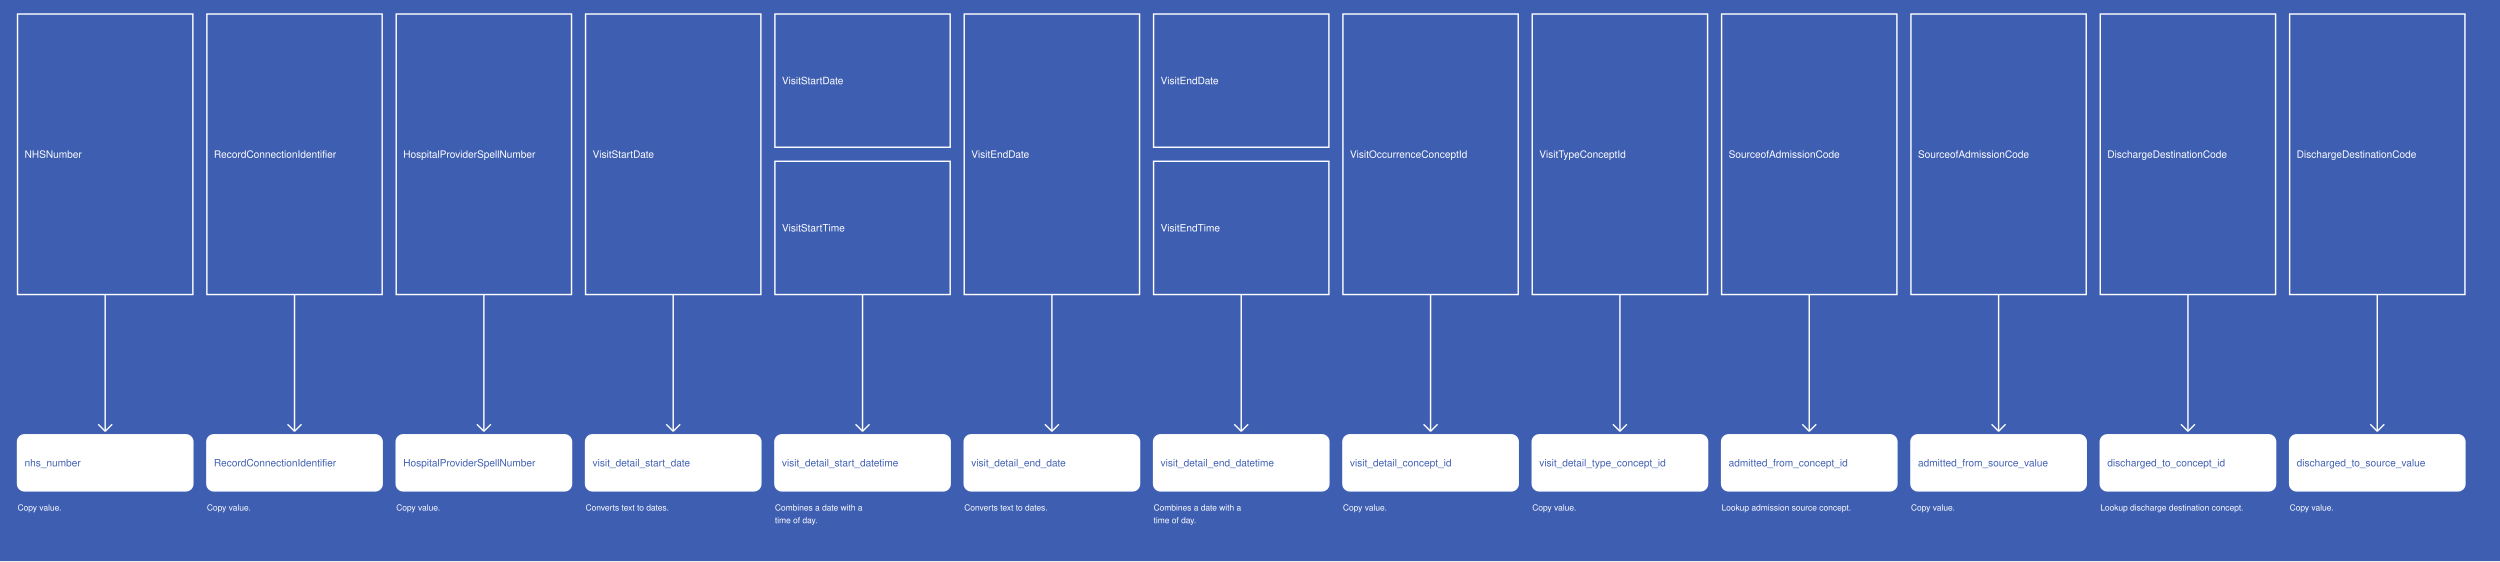
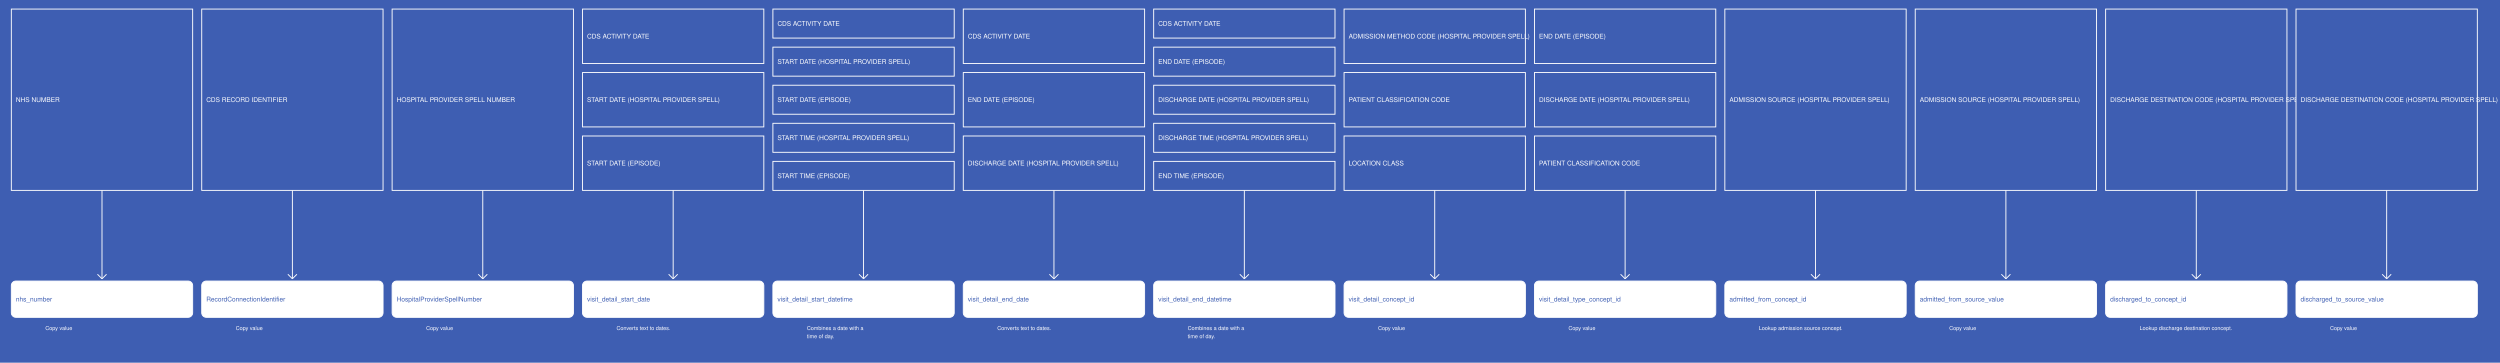
- <svg xmlns="http://www.w3.org/2000/svg" width="3565" height="800">
+ <svg xmlns="http://www.w3.org/2000/svg" width="5515" height="800">
  <rect width="100%" height="100%" fill="#3E5EB2" />
  <g>
-     <rect x="25" y="20" width="250" height="400" fill="#3E5EB2" stroke="white" stroke-width="2" />
-     <text x="35" y="225" fill="white" font-family="Helvetica" font-size="1.2em" text-anchor="start">NHSNumber</text>
-   </g>
-   <g>
-     <line x1="150" y1="420" x2="150" y2="615" stroke="white" stroke-width="2" />
-     <line x1="140" y1="605" x2="150" y2="615" stroke="white" stroke-width="2" />
-     <line x1="160" y1="605" x2="150" y2="615" stroke="white" stroke-width="2" />
-     <text x="25" y="728" fill="white" font-size="1em" font-family="Helvetica">Copy value.</text>
-   </g>
-   <g>
-     <rect x="25" y="620" width="250" height="80" fill="white" stroke="white" stroke-width="2" rx="10" />
+     <rect x="25" y="20" width="400" height="400" fill="#3E5EB2" stroke="white" stroke-width="2" />
+     <text x="35" y="225" fill="white" font-family="Helvetica" font-size="1.2em" text-anchor="start">NHS NUMBER</text>
+   </g>
+   <g>
+     <line x1="225" y1="420" x2="225" y2="615" stroke="white" stroke-width="2" />
+     <line x1="215" y1="605" x2="225" y2="615" stroke="white" stroke-width="2" />
+     <line x1="235" y1="605" x2="225" y2="615" stroke="white" stroke-width="2" />
+     <text x="100" y="728" fill="white" font-size="1em" font-family="Helvetica">Copy value</text>
+   </g>
+   <g>
+     <rect x="25" y="620" width="400" height="80" fill="white" stroke="white" stroke-width="2" rx="10" />
    <text x="35" y="665" fill="#3E5EB2" font-family="Helvetica" font-size="1.2em" text-anchor="start">nhs_number</text>
  </g>
  <g>
-     <rect x="295" y="20" width="250" height="400" fill="#3E5EB2" stroke="white" stroke-width="2" />
-     <text x="305" y="225" fill="white" font-family="Helvetica" font-size="1.2em" text-anchor="start">RecordConnectionIdentifier</text>
-   </g>
-   <g>
-     <line x1="420" y1="420" x2="420" y2="615" stroke="white" stroke-width="2" />
-     <line x1="410" y1="605" x2="420" y2="615" stroke="white" stroke-width="2" />
-     <line x1="430" y1="605" x2="420" y2="615" stroke="white" stroke-width="2" />
-     <text x="295" y="728" fill="white" font-size="1em" font-family="Helvetica">Copy value.</text>
-   </g>
-   <g>
-     <rect x="295" y="620" width="250" height="80" fill="white" stroke="white" stroke-width="2" rx="10" />
-     <text x="305" y="665" fill="#3E5EB2" font-family="Helvetica" font-size="1.2em" text-anchor="start">RecordConnectionIdentifier</text>
-   </g>
-   <g>
-     <rect x="565" y="20" width="250" height="400" fill="#3E5EB2" stroke="white" stroke-width="2" />
-     <text x="575" y="225" fill="white" font-family="Helvetica" font-size="1.2em" text-anchor="start">HospitalProviderSpellNumber</text>
-   </g>
-   <g>
-     <line x1="690" y1="420" x2="690" y2="615" stroke="white" stroke-width="2" />
-     <line x1="680" y1="605" x2="690" y2="615" stroke="white" stroke-width="2" />
-     <line x1="700" y1="605" x2="690" y2="615" stroke="white" stroke-width="2" />
-     <text x="565" y="728" fill="white" font-size="1em" font-family="Helvetica">Copy value.</text>
-   </g>
-   <g>
-     <rect x="565" y="620" width="250" height="80" fill="white" stroke="white" stroke-width="2" rx="10" />
-     <text x="575" y="665" fill="#3E5EB2" font-family="Helvetica" font-size="1.2em" text-anchor="start">HospitalProviderSpellNumber</text>
-   </g>
-   <g>
-     <rect x="835" y="20" width="250" height="400" fill="#3E5EB2" stroke="white" stroke-width="2" />
-     <text x="845" y="225" fill="white" font-family="Helvetica" font-size="1.2em" text-anchor="start">VisitStartDate</text>
-   </g>
-   <g>
-     <line x1="960" y1="420" x2="960" y2="615" stroke="white" stroke-width="2" />
-     <line x1="950" y1="605" x2="960" y2="615" stroke="white" stroke-width="2" />
-     <line x1="970" y1="605" x2="960" y2="615" stroke="white" stroke-width="2" />
-     <text x="835" y="728" fill="white" font-size="1em" font-family="Helvetica">Converts text to dates.</text>
-   </g>
-   <g>
-     <rect x="835" y="620" width="250" height="80" fill="white" stroke="white" stroke-width="2" rx="10" />
-     <text x="845" y="665" fill="#3E5EB2" font-family="Helvetica" font-size="1.2em" text-anchor="start">visit_detail_start_date</text>
-   </g>
-   <g>
-     <rect x="1105" y="20" width="250" height="190" fill="#3E5EB2" stroke="white" stroke-width="2" />
-     <text x="1115" y="120" fill="white" font-family="Helvetica" font-size="1.2em" text-anchor="start">VisitStartDate</text>
-   </g>
-   <g>
-     <rect x="1105" y="230" width="250" height="190" fill="#3E5EB2" stroke="white" stroke-width="2" />
-     <text x="1115" y="330" fill="white" font-family="Helvetica" font-size="1.2em" text-anchor="start">VisitStartTime</text>
-   </g>
-   <g>
-     <line x1="1230" y1="420" x2="1230" y2="615" stroke="white" stroke-width="2" />
-     <line x1="1220" y1="605" x2="1230" y2="615" stroke="white" stroke-width="2" />
-     <line x1="1240" y1="605" x2="1230" y2="615" stroke="white" stroke-width="2" />
-     <text x="1105" y="728" fill="white" font-size="1em" font-family="Helvetica">Combines a date with a</text>
-     <text x="1105" y="746" fill="white" font-size="1em" font-family="Helvetica">time of day.</text>
-   </g>
-   <g>
-     <rect x="1105" y="620" width="250" height="80" fill="white" stroke="white" stroke-width="2" rx="10" />
-     <text x="1115" y="665" fill="#3E5EB2" font-family="Helvetica" font-size="1.2em" text-anchor="start">visit_detail_start_datetime</text>
-   </g>
-   <g>
-     <rect x="1375" y="20" width="250" height="400" fill="#3E5EB2" stroke="white" stroke-width="2" />
-     <text x="1385" y="225" fill="white" font-family="Helvetica" font-size="1.2em" text-anchor="start">VisitEndDate</text>
-   </g>
-   <g>
-     <line x1="1500" y1="420" x2="1500" y2="615" stroke="white" stroke-width="2" />
-     <line x1="1490" y1="605" x2="1500" y2="615" stroke="white" stroke-width="2" />
-     <line x1="1510" y1="605" x2="1500" y2="615" stroke="white" stroke-width="2" />
-     <text x="1375" y="728" fill="white" font-size="1em" font-family="Helvetica">Converts text to dates.</text>
-   </g>
-   <g>
-     <rect x="1375" y="620" width="250" height="80" fill="white" stroke="white" stroke-width="2" rx="10" />
-     <text x="1385" y="665" fill="#3E5EB2" font-family="Helvetica" font-size="1.2em" text-anchor="start">visit_detail_end_date</text>
-   </g>
-   <g>
-     <rect x="1645" y="20" width="250" height="190" fill="#3E5EB2" stroke="white" stroke-width="2" />
-     <text x="1655" y="120" fill="white" font-family="Helvetica" font-size="1.2em" text-anchor="start">VisitEndDate</text>
-   </g>
-   <g>
-     <rect x="1645" y="230" width="250" height="190" fill="#3E5EB2" stroke="white" stroke-width="2" />
-     <text x="1655" y="330" fill="white" font-family="Helvetica" font-size="1.2em" text-anchor="start">VisitEndTime</text>
-   </g>
-   <g>
-     <line x1="1770" y1="420" x2="1770" y2="615" stroke="white" stroke-width="2" />
-     <line x1="1760" y1="605" x2="1770" y2="615" stroke="white" stroke-width="2" />
-     <line x1="1780" y1="605" x2="1770" y2="615" stroke="white" stroke-width="2" />
-     <text x="1645" y="728" fill="white" font-size="1em" font-family="Helvetica">Combines a date with a</text>
-     <text x="1645" y="746" fill="white" font-size="1em" font-family="Helvetica">time of day.</text>
-   </g>
-   <g>
-     <rect x="1645" y="620" width="250" height="80" fill="white" stroke="white" stroke-width="2" rx="10" />
-     <text x="1655" y="665" fill="#3E5EB2" font-family="Helvetica" font-size="1.2em" text-anchor="start">visit_detail_end_datetime</text>
-   </g>
-   <g>
-     <rect x="1915" y="20" width="250" height="400" fill="#3E5EB2" stroke="white" stroke-width="2" />
-     <text x="1925" y="225" fill="white" font-family="Helvetica" font-size="1.2em" text-anchor="start">VisitOccurrenceConceptId</text>
-   </g>
-   <g>
-     <line x1="2040" y1="420" x2="2040" y2="615" stroke="white" stroke-width="2" />
-     <line x1="2030" y1="605" x2="2040" y2="615" stroke="white" stroke-width="2" />
-     <line x1="2050" y1="605" x2="2040" y2="615" stroke="white" stroke-width="2" />
-     <text x="1915" y="728" fill="white" font-size="1em" font-family="Helvetica">Copy value.</text>
-   </g>
-   <g>
-     <rect x="1915" y="620" width="250" height="80" fill="white" stroke="white" stroke-width="2" rx="10" />
-     <text x="1925" y="665" fill="#3E5EB2" font-family="Helvetica" font-size="1.2em" text-anchor="start">visit_detail_concept_id</text>
-   </g>
-   <g>
-     <rect x="2185" y="20" width="250" height="400" fill="#3E5EB2" stroke="white" stroke-width="2" />
-     <text x="2195" y="225" fill="white" font-family="Helvetica" font-size="1.2em" text-anchor="start">VisitTypeConceptId</text>
-   </g>
-   <g>
-     <line x1="2310" y1="420" x2="2310" y2="615" stroke="white" stroke-width="2" />
-     <line x1="2300" y1="605" x2="2310" y2="615" stroke="white" stroke-width="2" />
-     <line x1="2320" y1="605" x2="2310" y2="615" stroke="white" stroke-width="2" />
-     <text x="2185" y="728" fill="white" font-size="1em" font-family="Helvetica">Copy value.</text>
-   </g>
-   <g>
-     <rect x="2185" y="620" width="250" height="80" fill="white" stroke="white" stroke-width="2" rx="10" />
-     <text x="2195" y="665" fill="#3E5EB2" font-family="Helvetica" font-size="1.2em" text-anchor="start">visit_detail_type_concept_id</text>
-   </g>
-   <g>
-     <rect x="2455" y="20" width="250" height="400" fill="#3E5EB2" stroke="white" stroke-width="2" />
-     <text x="2465" y="225" fill="white" font-family="Helvetica" font-size="1.2em" text-anchor="start">SourceofAdmissionCode</text>
-   </g>
-   <g>
-     <line x1="2580" y1="420" x2="2580" y2="615" stroke="white" stroke-width="2" />
-     <line x1="2570" y1="605" x2="2580" y2="615" stroke="white" stroke-width="2" />
-     <line x1="2590" y1="605" x2="2580" y2="615" stroke="white" stroke-width="2" />
-     <text x="2455" y="728" fill="white" font-size="1em" font-family="Helvetica">Lookup admission source concept.</text>
-   </g>
-   <g>
-     <rect x="2455" y="620" width="250" height="80" fill="white" stroke="white" stroke-width="2" rx="10" />
-     <text x="2465" y="665" fill="#3E5EB2" font-family="Helvetica" font-size="1.2em" text-anchor="start">admitted_from_concept_id</text>
-   </g>
-   <g>
-     <rect x="2725" y="20" width="250" height="400" fill="#3E5EB2" stroke="white" stroke-width="2" />
-     <text x="2735" y="225" fill="white" font-family="Helvetica" font-size="1.2em" text-anchor="start">SourceofAdmissionCode</text>
-   </g>
-   <g>
-     <line x1="2850" y1="420" x2="2850" y2="615" stroke="white" stroke-width="2" />
-     <line x1="2840" y1="605" x2="2850" y2="615" stroke="white" stroke-width="2" />
-     <line x1="2860" y1="605" x2="2850" y2="615" stroke="white" stroke-width="2" />
-     <text x="2725" y="728" fill="white" font-size="1em" font-family="Helvetica">Copy value.</text>
-   </g>
-   <g>
-     <rect x="2725" y="620" width="250" height="80" fill="white" stroke="white" stroke-width="2" rx="10" />
-     <text x="2735" y="665" fill="#3E5EB2" font-family="Helvetica" font-size="1.2em" text-anchor="start">admitted_from_source_value</text>
-   </g>
-   <g>
-     <rect x="2995" y="20" width="250" height="400" fill="#3E5EB2" stroke="white" stroke-width="2" />
-     <text x="3005" y="225" fill="white" font-family="Helvetica" font-size="1.2em" text-anchor="start">DischargeDestinationCode</text>
-   </g>
-   <g>
-     <line x1="3120" y1="420" x2="3120" y2="615" stroke="white" stroke-width="2" />
-     <line x1="3110" y1="605" x2="3120" y2="615" stroke="white" stroke-width="2" />
-     <line x1="3130" y1="605" x2="3120" y2="615" stroke="white" stroke-width="2" />
-     <text x="2995" y="728" fill="white" font-size="1em" font-family="Helvetica">Lookup discharge destination concept.</text>
-   </g>
-   <g>
-     <rect x="2995" y="620" width="250" height="80" fill="white" stroke="white" stroke-width="2" rx="10" />
-     <text x="3005" y="665" fill="#3E5EB2" font-family="Helvetica" font-size="1.2em" text-anchor="start">discharged_to_concept_id</text>
-   </g>
-   <g>
-     <rect x="3265" y="20" width="250" height="400" fill="#3E5EB2" stroke="white" stroke-width="2" />
-     <text x="3275" y="225" fill="white" font-family="Helvetica" font-size="1.2em" text-anchor="start">DischargeDestinationCode</text>
-   </g>
-   <g>
-     <line x1="3390" y1="420" x2="3390" y2="615" stroke="white" stroke-width="2" />
-     <line x1="3380" y1="605" x2="3390" y2="615" stroke="white" stroke-width="2" />
-     <line x1="3400" y1="605" x2="3390" y2="615" stroke="white" stroke-width="2" />
-     <text x="3265" y="728" fill="white" font-size="1em" font-family="Helvetica">Copy value.</text>
-   </g>
-   <g>
-     <rect x="3265" y="620" width="250" height="80" fill="white" stroke="white" stroke-width="2" rx="10" />
-     <text x="3275" y="665" fill="#3E5EB2" font-family="Helvetica" font-size="1.2em" text-anchor="start">discharged_to_source_value</text>
+     <rect x="445" y="20" width="400" height="400" fill="#3E5EB2" stroke="white" stroke-width="2" />
+     <text x="455" y="225" fill="white" font-family="Helvetica" font-size="1.2em" text-anchor="start">CDS RECORD IDENTIFIER</text>
+   </g>
+   <g>
+     <line x1="645" y1="420" x2="645" y2="615" stroke="white" stroke-width="2" />
+     <line x1="635" y1="605" x2="645" y2="615" stroke="white" stroke-width="2" />
+     <line x1="655" y1="605" x2="645" y2="615" stroke="white" stroke-width="2" />
+     <text x="520" y="728" fill="white" font-size="1em" font-family="Helvetica">Copy value</text>
+   </g>
+   <g>
+     <rect x="445" y="620" width="400" height="80" fill="white" stroke="white" stroke-width="2" rx="10" />
+     <text x="455" y="665" fill="#3E5EB2" font-family="Helvetica" font-size="1.2em" text-anchor="start">RecordConnectionIdentifier</text>
+   </g>
+   <g>
+     <rect x="865" y="20" width="400" height="400" fill="#3E5EB2" stroke="white" stroke-width="2" />
+     <text x="875" y="225" fill="white" font-family="Helvetica" font-size="1.2em" text-anchor="start">HOSPITAL PROVIDER SPELL NUMBER</text>
+   </g>
+   <g>
+     <line x1="1065" y1="420" x2="1065" y2="615" stroke="white" stroke-width="2" />
+     <line x1="1055" y1="605" x2="1065" y2="615" stroke="white" stroke-width="2" />
+     <line x1="1075" y1="605" x2="1065" y2="615" stroke="white" stroke-width="2" />
+     <text x="940" y="728" fill="white" font-size="1em" font-family="Helvetica">Copy value</text>
+   </g>
+   <g>
+     <rect x="865" y="620" width="400" height="80" fill="white" stroke="white" stroke-width="2" rx="10" />
+     <text x="875" y="665" fill="#3E5EB2" font-family="Helvetica" font-size="1.2em" text-anchor="start">HospitalProviderSpellNumber</text>
+   </g>
+   <g>
+     <rect x="1285" y="20" width="400" height="120" fill="#3E5EB2" stroke="white" stroke-width="2" />
+     <text x="1295" y="85" fill="white" font-family="Helvetica" font-size="1.2em" text-anchor="start">CDS ACTIVITY DATE</text>
+   </g>
+   <g>
+     <rect x="1285" y="160" width="400" height="120" fill="#3E5EB2" stroke="white" stroke-width="2" />
+     <text x="1295" y="225" fill="white" font-family="Helvetica" font-size="1.2em" text-anchor="start">START DATE (HOSPITAL PROVIDER SPELL)</text>
+   </g>
+   <g>
+     <rect x="1285" y="300" width="400" height="120" fill="#3E5EB2" stroke="white" stroke-width="2" />
+     <text x="1295" y="365" fill="white" font-family="Helvetica" font-size="1.2em" text-anchor="start">START DATE (EPISODE)</text>
+   </g>
+   <g>
+     <line x1="1485" y1="420" x2="1485" y2="615" stroke="white" stroke-width="2" />
+     <line x1="1475" y1="605" x2="1485" y2="615" stroke="white" stroke-width="2" />
+     <line x1="1495" y1="605" x2="1485" y2="615" stroke="white" stroke-width="2" />
+     <text x="1360" y="728" fill="white" font-size="1em" font-family="Helvetica">Converts text to dates.</text>
+   </g>
+   <g>
+     <rect x="1285" y="620" width="400" height="80" fill="white" stroke="white" stroke-width="2" rx="10" />
+     <text x="1295" y="665" fill="#3E5EB2" font-family="Helvetica" font-size="1.2em" text-anchor="start">visit_detail_start_date</text>
+   </g>
+   <g>
+     <rect x="1705" y="20" width="400" height="64" fill="#3E5EB2" stroke="white" stroke-width="2" />
+     <text x="1715" y="57" fill="white" font-family="Helvetica" font-size="1.2em" text-anchor="start">CDS ACTIVITY DATE</text>
+   </g>
+   <g>
+     <rect x="1705" y="104" width="400" height="64" fill="#3E5EB2" stroke="white" stroke-width="2" />
+     <text x="1715" y="141" fill="white" font-family="Helvetica" font-size="1.2em" text-anchor="start">START DATE (HOSPITAL PROVIDER SPELL)</text>
+   </g>
+   <g>
+     <rect x="1705" y="188" width="400" height="64" fill="#3E5EB2" stroke="white" stroke-width="2" />
+     <text x="1715" y="225" fill="white" font-family="Helvetica" font-size="1.2em" text-anchor="start">START DATE (EPISODE)</text>
+   </g>
+   <g>
+     <rect x="1705" y="272" width="400" height="64" fill="#3E5EB2" stroke="white" stroke-width="2" />
+     <text x="1715" y="309" fill="white" font-family="Helvetica" font-size="1.2em" text-anchor="start">START TIME (HOSPITAL PROVIDER SPELL)</text>
+   </g>
+   <g>
+     <rect x="1705" y="356" width="400" height="64" fill="#3E5EB2" stroke="white" stroke-width="2" />
+     <text x="1715" y="393" fill="white" font-family="Helvetica" font-size="1.2em" text-anchor="start">START TIME (EPISODE)</text>
+   </g>
+   <g>
+     <line x1="1905" y1="420" x2="1905" y2="615" stroke="white" stroke-width="2" />
+     <line x1="1895" y1="605" x2="1905" y2="615" stroke="white" stroke-width="2" />
+     <line x1="1915" y1="605" x2="1905" y2="615" stroke="white" stroke-width="2" />
+     <text x="1780" y="728" fill="white" font-size="1em" font-family="Helvetica">Combines a date with a</text>
+     <text x="1780" y="746" fill="white" font-size="1em" font-family="Helvetica">time of day.</text>
+   </g>
+   <g>
+     <rect x="1705" y="620" width="400" height="80" fill="white" stroke="white" stroke-width="2" rx="10" />
+     <text x="1715" y="665" fill="#3E5EB2" font-family="Helvetica" font-size="1.2em" text-anchor="start">visit_detail_start_datetime</text>
+   </g>
+   <g>
+     <rect x="2125" y="20" width="400" height="120" fill="#3E5EB2" stroke="white" stroke-width="2" />
+     <text x="2135" y="85" fill="white" font-family="Helvetica" font-size="1.2em" text-anchor="start">CDS ACTIVITY DATE</text>
+   </g>
+   <g>
+     <rect x="2125" y="160" width="400" height="120" fill="#3E5EB2" stroke="white" stroke-width="2" />
+     <text x="2135" y="225" fill="white" font-family="Helvetica" font-size="1.2em" text-anchor="start">END DATE (EPISODE)</text>
+   </g>
+   <g>
+     <rect x="2125" y="300" width="400" height="120" fill="#3E5EB2" stroke="white" stroke-width="2" />
+     <text x="2135" y="365" fill="white" font-family="Helvetica" font-size="1.2em" text-anchor="start">DISCHARGE DATE (HOSPITAL PROVIDER SPELL)</text>
+   </g>
+   <g>
+     <line x1="2325" y1="420" x2="2325" y2="615" stroke="white" stroke-width="2" />
+     <line x1="2315" y1="605" x2="2325" y2="615" stroke="white" stroke-width="2" />
+     <line x1="2335" y1="605" x2="2325" y2="615" stroke="white" stroke-width="2" />
+     <text x="2200" y="728" fill="white" font-size="1em" font-family="Helvetica">Converts text to dates.</text>
+   </g>
+   <g>
+     <rect x="2125" y="620" width="400" height="80" fill="white" stroke="white" stroke-width="2" rx="10" />
+     <text x="2135" y="665" fill="#3E5EB2" font-family="Helvetica" font-size="1.2em" text-anchor="start">visit_detail_end_date</text>
+   </g>
+   <g>
+     <rect x="2545" y="20" width="400" height="64" fill="#3E5EB2" stroke="white" stroke-width="2" />
+     <text x="2555" y="57" fill="white" font-family="Helvetica" font-size="1.2em" text-anchor="start">CDS ACTIVITY DATE</text>
+   </g>
+   <g>
+     <rect x="2545" y="104" width="400" height="64" fill="#3E5EB2" stroke="white" stroke-width="2" />
+     <text x="2555" y="141" fill="white" font-family="Helvetica" font-size="1.2em" text-anchor="start">END DATE (EPISODE)</text>
+   </g>
+   <g>
+     <rect x="2545" y="188" width="400" height="64" fill="#3E5EB2" stroke="white" stroke-width="2" />
+     <text x="2555" y="225" fill="white" font-family="Helvetica" font-size="1.2em" text-anchor="start">DISCHARGE DATE (HOSPITAL PROVIDER SPELL)</text>
+   </g>
+   <g>
+     <rect x="2545" y="272" width="400" height="64" fill="#3E5EB2" stroke="white" stroke-width="2" />
+     <text x="2555" y="309" fill="white" font-family="Helvetica" font-size="1.2em" text-anchor="start">DISCHARGE TIME (HOSPITAL PROVIDER SPELL)</text>
+   </g>
+   <g>
+     <rect x="2545" y="356" width="400" height="64" fill="#3E5EB2" stroke="white" stroke-width="2" />
+     <text x="2555" y="393" fill="white" font-family="Helvetica" font-size="1.2em" text-anchor="start">END TIME (EPISODE)</text>
+   </g>
+   <g>
+     <line x1="2745" y1="420" x2="2745" y2="615" stroke="white" stroke-width="2" />
+     <line x1="2735" y1="605" x2="2745" y2="615" stroke="white" stroke-width="2" />
+     <line x1="2755" y1="605" x2="2745" y2="615" stroke="white" stroke-width="2" />
+     <text x="2620" y="728" fill="white" font-size="1em" font-family="Helvetica">Combines a date with a</text>
+     <text x="2620" y="746" fill="white" font-size="1em" font-family="Helvetica">time of day.</text>
+   </g>
+   <g>
+     <rect x="2545" y="620" width="400" height="80" fill="white" stroke="white" stroke-width="2" rx="10" />
+     <text x="2555" y="665" fill="#3E5EB2" font-family="Helvetica" font-size="1.2em" text-anchor="start">visit_detail_end_datetime</text>
+   </g>
+   <g>
+     <rect x="2965" y="20" width="400" height="120" fill="#3E5EB2" stroke="white" stroke-width="2" />
+     <text x="2975" y="85" fill="white" font-family="Helvetica" font-size="1.2em" text-anchor="start">ADMISSION METHOD CODE (HOSPITAL PROVIDER SPELL)</text>
+   </g>
+   <g>
+     <rect x="2965" y="160" width="400" height="120" fill="#3E5EB2" stroke="white" stroke-width="2" />
+     <text x="2975" y="225" fill="white" font-family="Helvetica" font-size="1.2em" text-anchor="start">PATIENT CLASSIFICATION CODE</text>
+   </g>
+   <g>
+     <rect x="2965" y="300" width="400" height="120" fill="#3E5EB2" stroke="white" stroke-width="2" />
+     <text x="2975" y="365" fill="white" font-family="Helvetica" font-size="1.2em" text-anchor="start">LOCATION CLASS</text>
+   </g>
+   <g>
+     <line x1="3165" y1="420" x2="3165" y2="615" stroke="white" stroke-width="2" />
+     <line x1="3155" y1="605" x2="3165" y2="615" stroke="white" stroke-width="2" />
+     <line x1="3175" y1="605" x2="3165" y2="615" stroke="white" stroke-width="2" />
+     <text x="3040" y="728" fill="white" font-size="1em" font-family="Helvetica">Copy value</text>
+   </g>
+   <g>
+     <rect x="2965" y="620" width="400" height="80" fill="white" stroke="white" stroke-width="2" rx="10" />
+     <text x="2975" y="665" fill="#3E5EB2" font-family="Helvetica" font-size="1.2em" text-anchor="start">visit_detail_concept_id</text>
+   </g>
+   <g>
+     <rect x="3385" y="20" width="400" height="120" fill="#3E5EB2" stroke="white" stroke-width="2" />
+     <text x="3395" y="85" fill="white" font-family="Helvetica" font-size="1.2em" text-anchor="start">END DATE (EPISODE)</text>
+   </g>
+   <g>
+     <rect x="3385" y="160" width="400" height="120" fill="#3E5EB2" stroke="white" stroke-width="2" />
+     <text x="3395" y="225" fill="white" font-family="Helvetica" font-size="1.2em" text-anchor="start">DISCHARGE DATE (HOSPITAL PROVIDER SPELL)</text>
+   </g>
+   <g>
+     <rect x="3385" y="300" width="400" height="120" fill="#3E5EB2" stroke="white" stroke-width="2" />
+     <text x="3395" y="365" fill="white" font-family="Helvetica" font-size="1.2em" text-anchor="start">PATIENT CLASSIFICATION CODE</text>
+   </g>
+   <g>
+     <line x1="3585" y1="420" x2="3585" y2="615" stroke="white" stroke-width="2" />
+     <line x1="3575" y1="605" x2="3585" y2="615" stroke="white" stroke-width="2" />
+     <line x1="3595" y1="605" x2="3585" y2="615" stroke="white" stroke-width="2" />
+     <text x="3460" y="728" fill="white" font-size="1em" font-family="Helvetica">Copy value</text>
+   </g>
+   <g>
+     <rect x="3385" y="620" width="400" height="80" fill="white" stroke="white" stroke-width="2" rx="10" />
+     <text x="3395" y="665" fill="#3E5EB2" font-family="Helvetica" font-size="1.2em" text-anchor="start">visit_detail_type_concept_id</text>
+   </g>
+   <g>
+     <rect x="3805" y="20" width="400" height="400" fill="#3E5EB2" stroke="white" stroke-width="2" />
+     <text x="3815" y="225" fill="white" font-family="Helvetica" font-size="1.2em" text-anchor="start">ADMISSION SOURCE (HOSPITAL PROVIDER SPELL)</text>
+   </g>
+   <g>
+     <line x1="4005" y1="420" x2="4005" y2="615" stroke="white" stroke-width="2" />
+     <line x1="3995" y1="605" x2="4005" y2="615" stroke="white" stroke-width="2" />
+     <line x1="4015" y1="605" x2="4005" y2="615" stroke="white" stroke-width="2" />
+     <text x="3880" y="728" fill="white" font-size="1em" font-family="Helvetica">Lookup admission source concept.</text>
+   </g>
+   <g>
+     <rect x="3805" y="620" width="400" height="80" fill="white" stroke="white" stroke-width="2" rx="10" />
+     <text x="3815" y="665" fill="#3E5EB2" font-family="Helvetica" font-size="1.2em" text-anchor="start">admitted_from_concept_id</text>
+   </g>
+   <g>
+     <rect x="4225" y="20" width="400" height="400" fill="#3E5EB2" stroke="white" stroke-width="2" />
+     <text x="4235" y="225" fill="white" font-family="Helvetica" font-size="1.2em" text-anchor="start">ADMISSION SOURCE (HOSPITAL PROVIDER SPELL)</text>
+   </g>
+   <g>
+     <line x1="4425" y1="420" x2="4425" y2="615" stroke="white" stroke-width="2" />
+     <line x1="4415" y1="605" x2="4425" y2="615" stroke="white" stroke-width="2" />
+     <line x1="4435" y1="605" x2="4425" y2="615" stroke="white" stroke-width="2" />
+     <text x="4300" y="728" fill="white" font-size="1em" font-family="Helvetica">Copy value</text>
+   </g>
+   <g>
+     <rect x="4225" y="620" width="400" height="80" fill="white" stroke="white" stroke-width="2" rx="10" />
+     <text x="4235" y="665" fill="#3E5EB2" font-family="Helvetica" font-size="1.2em" text-anchor="start">admitted_from_source_value</text>
+   </g>
+   <g>
+     <rect x="4645" y="20" width="400" height="400" fill="#3E5EB2" stroke="white" stroke-width="2" />
+     <text x="4655" y="225" fill="white" font-family="Helvetica" font-size="1.2em" text-anchor="start">DISCHARGE DESTINATION CODE (HOSPITAL PROVIDER SPELL)</text>
+   </g>
+   <g>
+     <line x1="4845" y1="420" x2="4845" y2="615" stroke="white" stroke-width="2" />
+     <line x1="4835" y1="605" x2="4845" y2="615" stroke="white" stroke-width="2" />
+     <line x1="4855" y1="605" x2="4845" y2="615" stroke="white" stroke-width="2" />
+     <text x="4720" y="728" fill="white" font-size="1em" font-family="Helvetica">Lookup discharge destination concept.</text>
+   </g>
+   <g>
+     <rect x="4645" y="620" width="400" height="80" fill="white" stroke="white" stroke-width="2" rx="10" />
+     <text x="4655" y="665" fill="#3E5EB2" font-family="Helvetica" font-size="1.2em" text-anchor="start">discharged_to_concept_id</text>
+   </g>
+   <g>
+     <rect x="5065" y="20" width="400" height="400" fill="#3E5EB2" stroke="white" stroke-width="2" />
+     <text x="5075" y="225" fill="white" font-family="Helvetica" font-size="1.2em" text-anchor="start">DISCHARGE DESTINATION CODE (HOSPITAL PROVIDER SPELL)</text>
+   </g>
+   <g>
+     <line x1="5265" y1="420" x2="5265" y2="615" stroke="white" stroke-width="2" />
+     <line x1="5255" y1="605" x2="5265" y2="615" stroke="white" stroke-width="2" />
+     <line x1="5275" y1="605" x2="5265" y2="615" stroke="white" stroke-width="2" />
+     <text x="5140" y="728" fill="white" font-size="1em" font-family="Helvetica">Copy value</text>
+   </g>
+   <g>
+     <rect x="5065" y="620" width="400" height="80" fill="white" stroke="white" stroke-width="2" rx="10" />
+     <text x="5075" y="665" fill="#3E5EB2" font-family="Helvetica" font-size="1.2em" text-anchor="start">discharged_to_source_value</text>
  </g>
</svg>
